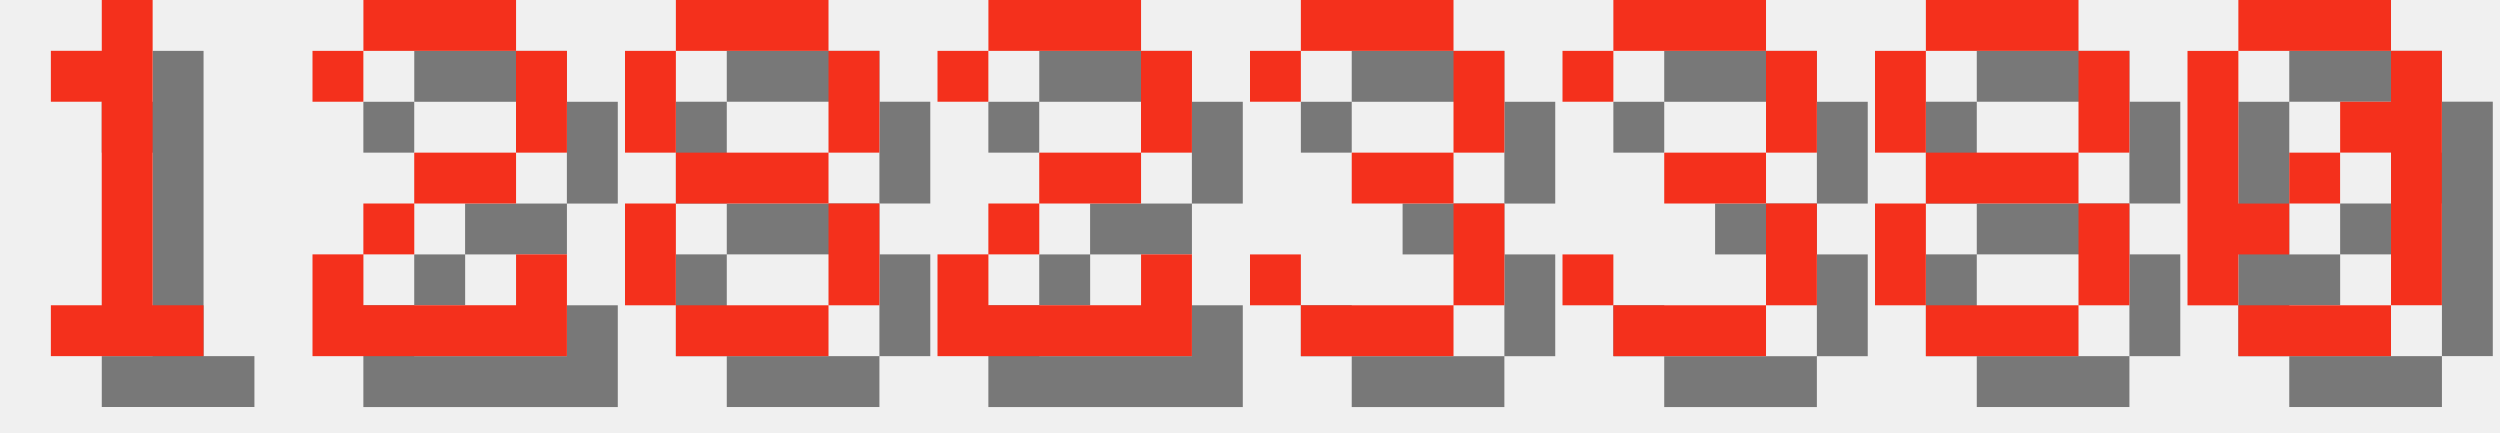
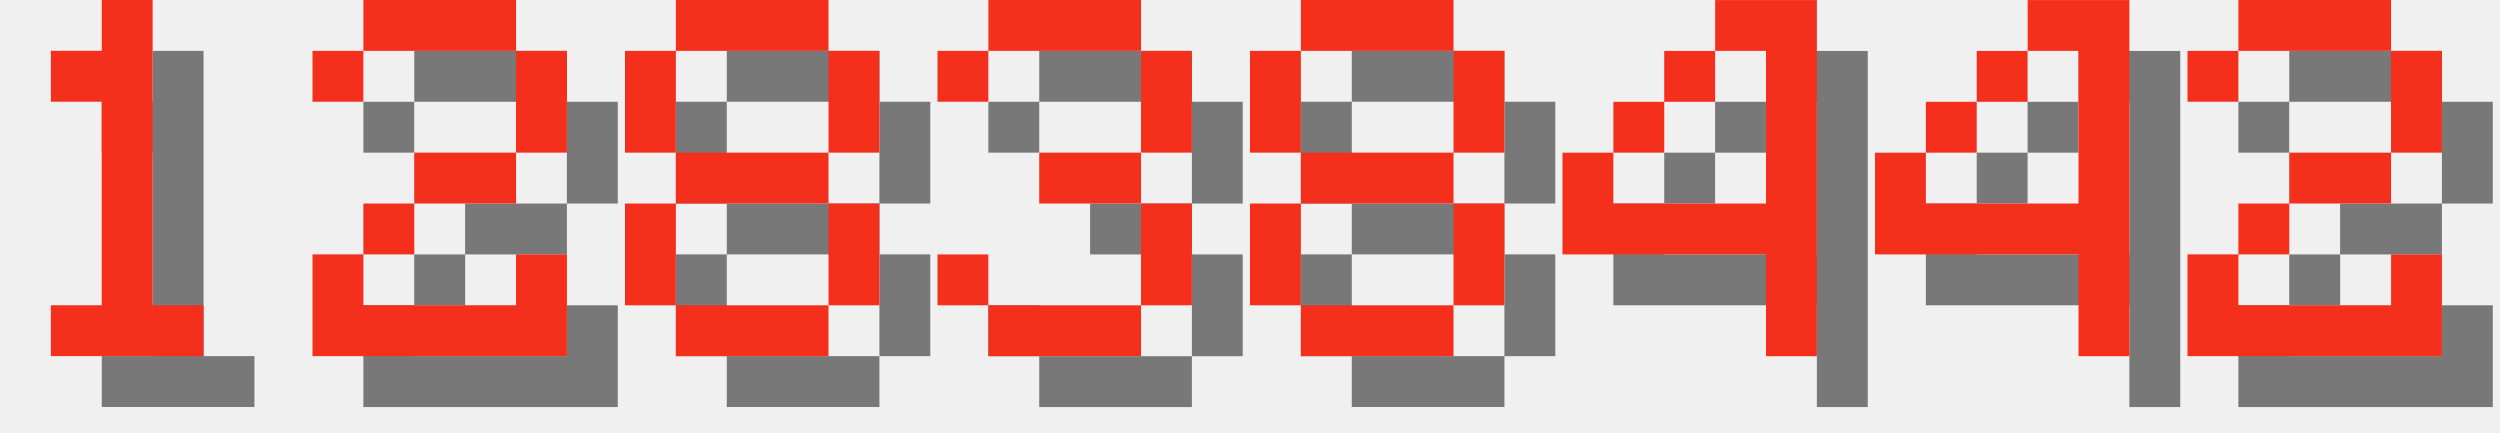
<svg xmlns="http://www.w3.org/2000/svg" version="1.1" width="208.0" height="36">
  <style>
        .text-foreground {
            fill: #F4301C;
        }
        .text-shadow {
            fill: #000000;
            fill-opacity: 0.5;
        }
    </style>
  <g class="digit" id="digit_1" transform="translate(0.0, 0), scale(4)">
    <path id="digit_1_shadow" class="text-shadow" d="m2.117 2.117v1.058h1.058v4.233h-1.058v1.058h3.175v-1.058h-1.058v-6.35h-1.058v1.058h-1.058z" fill-opacity=".5" style="paint-order:stroke fill markers" />
    <path id="digit_1_fg" class="text-foreground" d="m1.058 1.058v1.058h1.058v4.233h-1.058v1.058h3.175v-1.058h-1.058v-6.35h-1.058v1.058h-1.058z" fill="#fff" style="paint-order:stroke fill markers" />
  </g>
  <g class="digit" id="digit_2" transform="translate(26.0, 0), scale(4)">
    <path id="digit_2_shadow" class="text-shadow" d="m1.058 2.117v1.058h1.058v-1.058h3.175v2.117h-2.117v1.058h-1.058v1.058h-1.058v2.117h5.292v-2.117h-1.058v1.058h-3.175v-1.058h1.058v-1.058h2.117v-1.058h1.058v-2.117h-1.058v-1.058h-3.175v1.058h-1.058z" fill-opacity=".5" style="paint-order:stroke fill markers" />
    <path id="digit_2_fg" class="text-foreground" d="m0 1.058v1.058h1.058v-1.058h3.175v2.117h-2.117v1.058h-1.058v1.058h-1.058v2.117h5.292v-2.117h-1.058v1.058h-3.175v-1.058h1.058v-1.058h2.117v-1.058h1.058v-2.117h-1.058v-1.058h-3.175v1.058h-1.058z" fill="#fff" style="paint-order:stroke fill markers" />
  </g>
  <g class="digit" id="digit_8" transform="translate(52.0, 0), scale(4)">
    <path id="digit_8_shadow" class="text-shadow" d="m2.117 1.058v1.058h3.175v-1.058h-3.175zm3.175 1.058v2.117h1.058v-2.117h-1.058zm0 2.117h-3.175v1.058h3.175v-1.058zm0 1.058v2.117h1.058v-2.117h-1.058zm0 2.117h-3.175v1.058h3.175v-1.058zm-3.175 0v-2.117h-1.058v2.117h1.058zm0-3.175v-2.117h-1.058v2.117h1.058z" fill-opacity=".5" style="paint-order:stroke fill markers" />
    <path id="digit_8_fg" class="text-foreground" d="m1.058 0v1.058h3.175v-1.058h-3.175zm3.175 1.058v2.117h1.058v-2.117h-1.058zm0 2.117h-3.175v1.058h3.175v-1.058zm0 1.058v2.117h1.058v-2.117h-1.058zm0 2.117h-3.175v1.058h3.175v-1.058zm-3.175 0v-2.117h-1.058v2.117h1.058zm0-3.175v-2.117h-1.058v2.117h1.058z" fill="#fff" style="paint-order:stroke fill markers" />
  </g>
-   <g class="digit" id="digit_2" transform="translate(78.0, 0), scale(4)">
+   <g class="digit" id="digit_3" transform="translate(78.0, 0), scale(4)">
+     <path id="digit_3_shadow" class="text-shadow" d="m1.058 2.117v1.058h1.058v-1.058h3.175v2.117h-2.117v1.058h2.117v2.117h-3.175v-1.058h-1.058v1.058h1.058v1.058h3.175v-1.058h1.058v-2.117h-1.058v-1.058h1.058v-2.117h-1.058v-1.058h-3.175v1.058h-1.058z" fill-opacity=".5" style="paint-order:stroke fill markers" />
+     <path id="digit_3_fg" class="text-foreground" d="m0 1.058v1.058h1.058v-1.058h3.175v2.117h-2.117v1.058h2.117v2.117h-3.175v-1.058h-1.058v1.058h1.058v1.058h3.175v-1.058h1.058v-2.117h-1.058v-1.058h1.058v-2.117h-1.058v-1.058h-3.175v1.058h-1.058z" fill="#fff" style="paint-order:stroke fill markers" />
+   </g>
+   <g class="digit" id="digit_8" transform="translate(104.0, 0), scale(4)">
+     <path id="digit_8_shadow" class="text-shadow" d="m2.117 1.058v1.058h3.175v-1.058h-3.175zm3.175 1.058v2.117h1.058v-2.117h-1.058zm0 2.117h-3.175v1.058h3.175v-1.058zm0 1.058v2.117h1.058v-2.117h-1.058zm0 2.117h-3.175v1.058h3.175v-1.058zm-3.175 0v-2.117h-1.058v2.117h1.058zm0-3.175v-2.117h-1.058v2.117h1.058z" fill-opacity=".5" style="paint-order:stroke fill markers" />
+     <path id="digit_8_fg" class="text-foreground" d="m1.058 0v1.058h3.175v-1.058h-3.175zm3.175 1.058v2.117h1.058v-2.117h-1.058zm0 2.117h-3.175v1.058h3.175v-1.058zm0 1.058v2.117h1.058v-2.117h-1.058zm0 2.117h-3.175v1.058h3.175v-1.058zm-3.175 0v-2.117h-1.058v2.117h1.058zm0-3.175v-2.117h-1.058v2.117h1.058z" fill="#fff" style="paint-order:stroke fill markers" />
+   </g>
+   <g class="digit" id="digit_4" transform="translate(130.0, 0), scale(4)">
+     <path id="digit_4_shadow" class="text-shadow" d="m4.233 1.058v1.058h1.058v3.175h-3.175v-1.058h-1.058v2.117h4.233v2.117h1.058v-7.408h-2.117zm-2.117 3.175h1.058v-1.058h-1.058v1.058zm1.058-1.058h1.058v-1.058h-1.058v1.058z" fill-opacity=".5" style="paint-order:stroke fill markers" />
+     <path id="digit_4_fg" class="text-foreground" d="m3.175 0v1.058h1.058v3.175h-3.175v-1.058h-1.058v2.117h4.233v2.117h1.058v-7.408h-2.117zm-2.117 3.175h1.058v-1.058h-1.058v1.058zm1.058-1.058h1.058v-1.058h-1.058v1.058z" fill="#fff" style="paint-order:stroke fill markers" />
+   </g>
+   <g class="digit" id="digit_4" transform="translate(156.0, 0), scale(4)">
+     <path id="digit_4_shadow" class="text-shadow" d="m4.233 1.058v1.058h1.058v3.175h-3.175v-1.058h-1.058v2.117h4.233v2.117h1.058v-7.408h-2.117zm-2.117 3.175h1.058v-1.058h-1.058v1.058zm1.058-1.058h1.058v-1.058h-1.058v1.058z" fill-opacity=".5" style="paint-order:stroke fill markers" />
+     <path id="digit_4_fg" class="text-foreground" d="m3.175 0v1.058h1.058v3.175h-3.175v-1.058h-1.058v2.117h4.233v2.117h1.058v-7.408h-2.117zm-2.117 3.175h1.058v-1.058h-1.058v1.058zm1.058-1.058h1.058v-1.058h-1.058v1.058z" fill="#fff" style="paint-order:stroke fill markers" />
+   </g>
+   <g class="digit" id="digit_2" transform="translate(182.0, 0), scale(4)">
    <path id="digit_2_shadow" class="text-shadow" d="m1.058 2.117v1.058h1.058v-1.058h3.175v2.117h-2.117v1.058h-1.058v1.058h-1.058v2.117h5.292v-2.117h-1.058v1.058h-3.175v-1.058h1.058v-1.058h2.117v-1.058h1.058v-2.117h-1.058v-1.058h-3.175v1.058h-1.058z" fill-opacity=".5" style="paint-order:stroke fill markers" />
    <path id="digit_2_fg" class="text-foreground" d="m0 1.058v1.058h1.058v-1.058h3.175v2.117h-2.117v1.058h-1.058v1.058h-1.058v2.117h5.292v-2.117h-1.058v1.058h-3.175v-1.058h1.058v-1.058h2.117v-1.058h1.058v-2.117h-1.058v-1.058h-3.175v1.058h-1.058z" fill="#fff" style="paint-order:stroke fill markers" />
  </g>
-   <g class="digit" id="digit_3" transform="translate(104.0, 0), scale(4)">
-     <path id="digit_3_shadow" class="text-shadow" d="m1.058 2.117v1.058h1.058v-1.058h3.175v2.117h-2.117v1.058h2.117v2.117h-3.175v-1.058h-1.058v1.058h1.058v1.058h3.175v-1.058h1.058v-2.117h-1.058v-1.058h1.058v-2.117h-1.058v-1.058h-3.175v1.058h-1.058z" fill-opacity=".5" style="paint-order:stroke fill markers" />
-     <path id="digit_3_fg" class="text-foreground" d="m0 1.058v1.058h1.058v-1.058h3.175v2.117h-2.117v1.058h2.117v2.117h-3.175v-1.058h-1.058v1.058h1.058v1.058h3.175v-1.058h1.058v-2.117h-1.058v-1.058h1.058v-2.117h-1.058v-1.058h-3.175v1.058h-1.058z" fill="#fff" style="paint-order:stroke fill markers" />
-   </g>
-   <g class="digit" id="digit_3" transform="translate(130.0, 0), scale(4)">
-     <path id="digit_3_shadow" class="text-shadow" d="m1.058 2.117v1.058h1.058v-1.058h3.175v2.117h-2.117v1.058h2.117v2.117h-3.175v-1.058h-1.058v1.058h1.058v1.058h3.175v-1.058h1.058v-2.117h-1.058v-1.058h1.058v-2.117h-1.058v-1.058h-3.175v1.058h-1.058z" fill-opacity=".5" style="paint-order:stroke fill markers" />
-     <path id="digit_3_fg" class="text-foreground" d="m0 1.058v1.058h1.058v-1.058h3.175v2.117h-2.117v1.058h2.117v2.117h-3.175v-1.058h-1.058v1.058h1.058v1.058h3.175v-1.058h1.058v-2.117h-1.058v-1.058h1.058v-2.117h-1.058v-1.058h-3.175v1.058h-1.058z" fill="#fff" style="paint-order:stroke fill markers" />
-   </g>
-   <g class="digit" id="digit_8" transform="translate(156.0, 0), scale(4)">
-     <path id="digit_8_shadow" class="text-shadow" d="m2.117 1.058v1.058h3.175v-1.058h-3.175zm3.175 1.058v2.117h1.058v-2.117h-1.058zm0 2.117h-3.175v1.058h3.175v-1.058zm0 1.058v2.117h1.058v-2.117h-1.058zm0 2.117h-3.175v1.058h3.175v-1.058zm-3.175 0v-2.117h-1.058v2.117h1.058zm0-3.175v-2.117h-1.058v2.117h1.058z" fill-opacity=".5" style="paint-order:stroke fill markers" />
-     <path id="digit_8_fg" class="text-foreground" d="m1.058 0v1.058h3.175v-1.058h-3.175zm3.175 1.058v2.117h1.058v-2.117h-1.058zm0 2.117h-3.175v1.058h3.175v-1.058zm0 1.058v2.117h1.058v-2.117h-1.058zm0 2.117h-3.175v1.058h3.175v-1.058zm-3.175 0v-2.117h-1.058v2.117h1.058zm0-3.175v-2.117h-1.058v2.117h1.058z" fill="#fff" style="paint-order:stroke fill markers" />
-   </g>
-   <g class="digit" id="digit_0" transform="translate(182.0, 0), scale(4)">
-     <path id="digit_0_shadow" class="text-shadow" d="m2.117 1.058v1.058h3.175v-1.058h-3.175zm3.175 1.058v1.058h-1.058v1.058h1.058v3.175h1.058v-5.292h-1.058zm0 5.292h-3.175v1.058h3.175v-1.058zm-3.175 0v-1.058h1.058v-1.058h-1.058v-3.175h-1.058v5.292h1.058zm1.058-2.117h1.058v-1.058h-1.058v1.058z" fill-opacity=".5" style="paint-order:stroke fill markers" />
-     <path id="digit_0_fg" class="text-foreground" d="m1.058 0v1.058h3.175v-1.058h-3.175zm3.175 1.058v1.058h-1.058v1.058h1.058v3.175h1.058v-5.292h-1.058zm0 5.292h-3.175v1.058h3.175v-1.058zm-3.175 0v-1.058h1.058v-1.058h-1.058v-3.175h-1.058v5.292h1.058zm1.058-2.117h1.058v-1.058h-1.058v1.058z" fill="#fff" style="paint-order:stroke fill markers" />
-   </g>
</svg>
